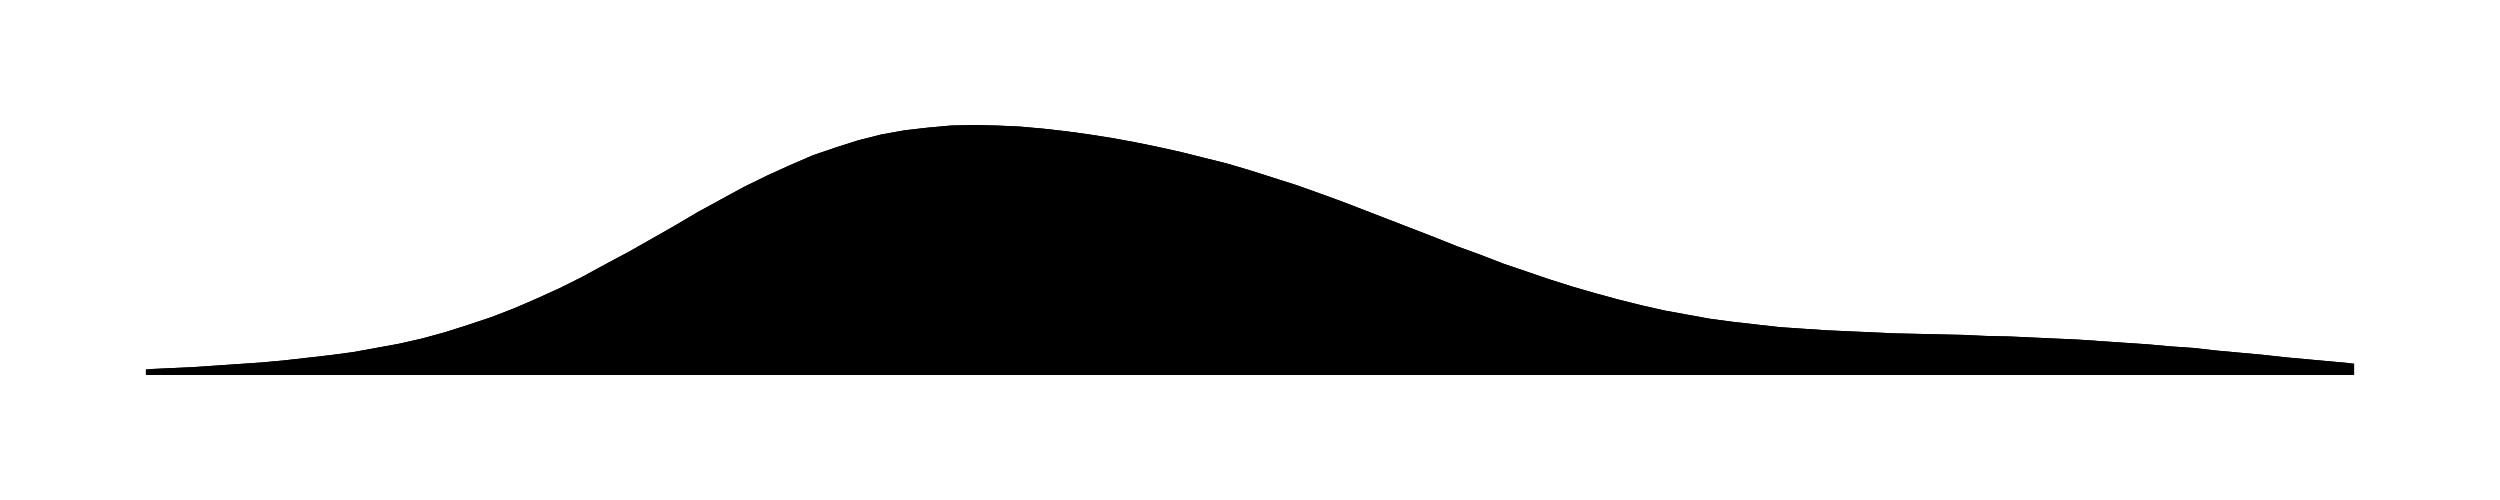
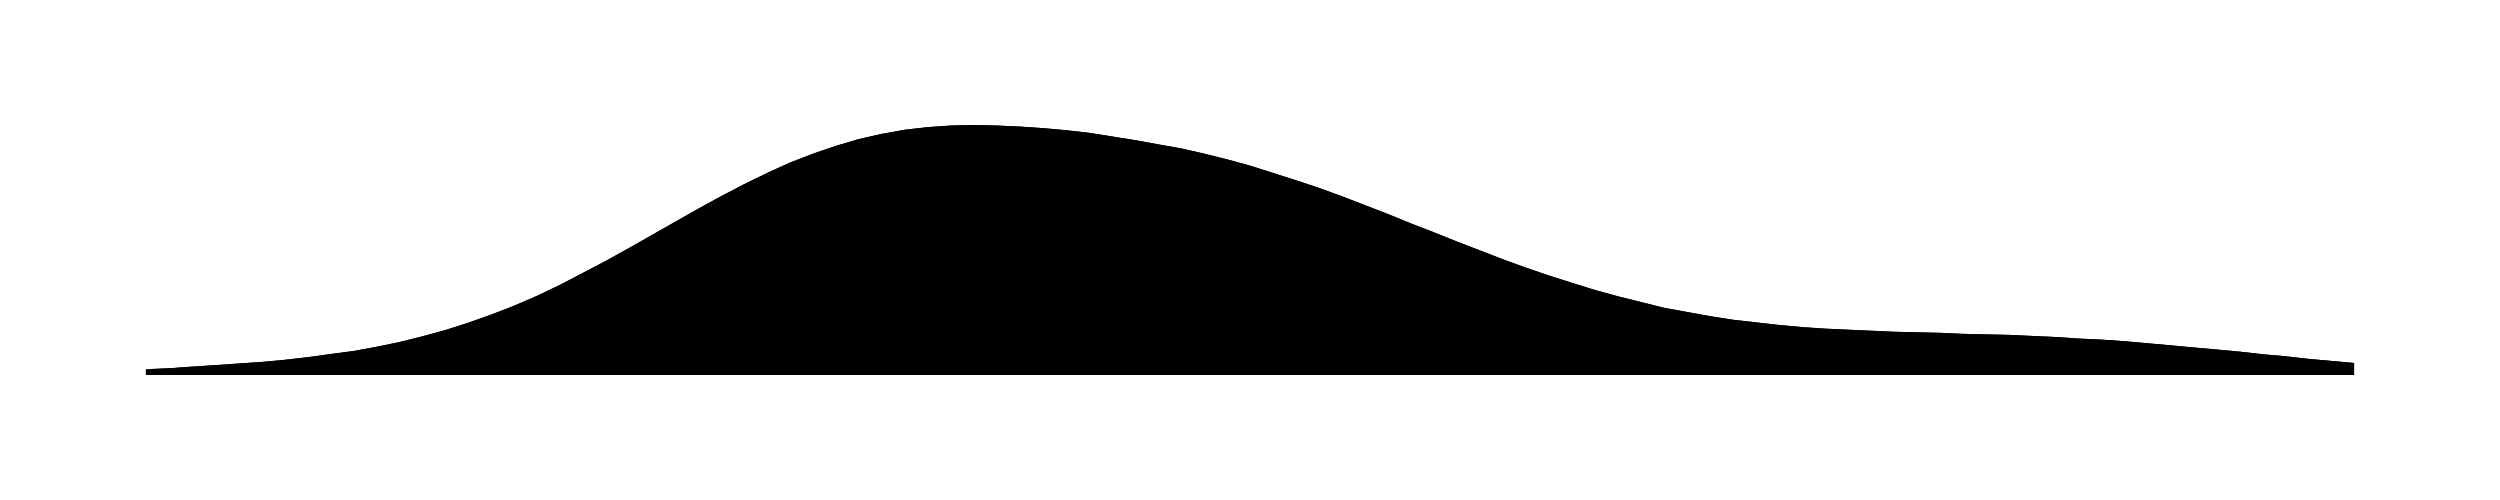
<svg xmlns="http://www.w3.org/2000/svg" viewBox="0 0 480 96">
-   <path id="a" d="M28.0 70.9L32.4 70.7L36.8 70.5L41.3 70.2L45.7 69.9L50.1 69.6L54.5 69.2L58.9 68.7L63.3 68.2L67.8 67.6L72.2 66.8L76.6 66.0L81.0 65.0L85.4 63.8L89.8 62.4L94.3 60.9L98.7 59.2L103.1 57.3L107.5 55.3L111.9 53.1L116.3 50.7L120.8 48.3L125.2 45.8L129.6 43.3L134.0 40.7L138.4 38.3L142.8 35.9L147.3 33.7L151.7 31.7L156.1 29.8L160.5 28.3L164.9 26.9L169.3 25.8L173.8 25.0L178.2 24.5L182.6 24.1L187.0 24.0L191.4 24.1L195.8 24.3L200.3 24.7L204.7 25.2L209.1 25.8L213.5 26.5L217.9 27.3L222.3 28.2L226.8 29.2L231.2 30.3L235.6 31.4L240.0 32.7L244.4 34.1L248.8 35.5L253.3 37.1L257.7 38.7L262.1 40.4L266.5 42.1L270.9 43.8L275.3 45.5L279.8 47.3L284.2 48.9L288.6 50.6L293.0 52.1L297.4 53.6L301.8 55.0L306.3 56.3L310.7 57.5L315.1 58.6L319.5 59.6L323.9 60.4L328.3 61.2L332.8 61.8L337.2 62.3L341.6 62.8L346.0 63.1L350.4 63.4L354.8 63.6L359.3 63.8L363.7 64.0L368.1 64.1L372.5 64.2L376.9 64.3L381.3 64.5L385.8 64.6L390.2 64.8L394.6 65.0L399.0 65.2L403.4 65.5L407.8 65.8L412.3 66.1L416.7 66.5L421.1 66.8L425.5 67.3L429.9 67.7L434.3 68.1L438.8 68.6L443.2 69.0L447.6 69.4L452.0 69.8V72H28.0Z" />
-   <path id="t" d="M28.0 70.9L32.4 70.7L36.8 70.5L41.3 70.2L45.7 69.9L50.1 69.6L54.5 69.2L58.9 68.7L63.3 68.2L67.8 67.6L72.2 66.8L76.6 66.0L81.0 65.0L85.4 63.8L89.8 62.4L94.3 60.9L98.7 59.2L103.1 57.3L107.5 55.3L111.9 53.1L116.3 50.7L120.8 48.3L125.2 45.8L129.6 43.3L134.0 40.7L138.4 38.3L142.8 35.9L147.3 33.7L151.7 31.7L156.1 29.8L160.5 28.3L164.9 26.9L169.3 25.8L173.8 25.0L178.2 24.5L182.6 24.1L187.0 24.0L191.4 24.1L195.8 24.3L200.3 24.7L204.7 25.2L209.1 25.8L213.5 26.5L217.9 27.3L222.3 28.2L226.8 29.2L231.2 30.3L235.6 31.4L240.0 32.7L244.4 34.1L248.8 35.5L253.3 37.1L257.7 38.7L262.1 40.4L266.5 42.1L270.9 43.8L275.3 45.5L279.8 47.3L284.2 48.9L288.6 50.6L293.0 52.1L297.4 53.6L301.8 55.0L306.3 56.3L310.7 57.5L315.1 58.6L319.5 59.6L323.9 60.4L328.3 61.2L332.8 61.8L337.2 62.3L341.6 62.8L346.0 63.1L350.4 63.4L354.8 63.6L359.3 63.8L363.7 64.0L368.1 64.1L372.5 64.2L376.9 64.3L381.3 64.5L385.8 64.6L390.2 64.8L394.6 65.0L399.0 65.2L403.4 65.5L407.8 65.8L412.3 66.1L416.7 66.5L421.1 66.8L425.5 67.3L429.9 67.7L434.3 68.1L438.8 68.6L443.2 69.0L447.6 69.4L452.0 69.8" />
+   <path id="a" d="M28.0 70.9L32.4 70.7L36.8 70.4L41.3 70.1L45.7 69.8L50.1 69.5L54.5 69.1L58.9 68.6L63.3 68.0L67.8 67.4L72.2 66.6L76.6 65.7L81.0 64.6L85.4 63.4L89.8 62.0L94.3 60.4L98.7 58.7L103.1 56.8L107.5 54.7L111.9 52.4L116.3 50.1L120.8 47.6L125.2 45.1L129.6 42.6L134.0 40.1L138.4 37.7L142.8 35.4L147.3 33.2L151.7 31.2L156.1 29.5L160.5 28.0L164.9 26.7L169.3 25.7L173.8 24.9L178.2 24.4L182.6 24.1L187.0 24.0L191.4 24.1L195.8 24.3L200.3 24.6L204.7 25.0L209.1 25.5L213.5 26.2L217.9 26.9L222.3 27.7L226.8 28.5L231.2 29.5L235.6 30.6L240.0 31.8L244.4 33.2L248.8 34.6L253.3 36.1L257.7 37.7L262.1 39.4L266.5 41.1L270.9 42.9L275.3 44.6L279.8 46.4L284.2 48.1L288.6 49.8L293.0 51.4L297.4 52.9L301.8 54.3L306.3 55.7L310.7 56.9L315.1 58.0L319.5 59.1L323.9 59.9L328.3 60.7L332.8 61.4L337.2 61.9L341.6 62.4L346.0 62.8L350.4 63.1L354.8 63.3L359.3 63.5L363.7 63.7L368.1 63.8L372.5 63.9L376.9 64.1L381.3 64.2L385.8 64.3L390.2 64.5L394.6 64.7L399.0 65.0L403.4 65.2L407.8 65.5L412.3 65.9L416.7 66.3L421.1 66.7L425.5 67.1L429.9 67.5L434.3 68.0L438.8 68.4L443.2 68.9L447.6 69.3L452.0 69.7V72H28.0Z" />
+   <path id="t" d="M28.0 70.9L32.4 70.7L36.8 70.4L41.3 70.1L45.7 69.8L50.1 69.5L54.5 69.1L58.9 68.6L63.3 68.0L67.8 67.4L72.2 66.6L76.6 65.7L81.0 64.6L85.4 63.4L89.8 62.0L94.3 60.4L98.7 58.7L103.1 56.8L107.5 54.7L111.9 52.4L116.3 50.1L120.8 47.6L125.2 45.1L129.6 42.6L134.0 40.1L138.4 37.7L142.8 35.4L147.3 33.2L151.7 31.2L156.1 29.5L160.5 28.0L164.9 26.7L169.3 25.7L173.8 24.9L178.2 24.4L182.6 24.1L187.0 24.0L191.4 24.1L195.8 24.3L200.3 24.6L204.7 25.0L209.1 25.5L213.5 26.2L217.9 26.9L222.3 27.7L226.8 28.5L231.2 29.5L235.6 30.6L240.0 31.8L244.4 33.2L248.8 34.6L253.3 36.1L257.7 37.7L262.1 39.4L266.5 41.1L270.9 42.9L275.3 44.6L279.8 46.4L284.2 48.1L288.6 49.8L293.0 51.4L297.4 52.9L301.8 54.3L306.3 55.7L310.7 56.9L315.1 58.0L319.5 59.1L323.9 59.9L328.3 60.7L332.8 61.4L337.2 61.9L341.6 62.4L346.0 62.8L350.4 63.1L354.8 63.3L359.3 63.5L363.7 63.7L368.1 63.8L372.5 63.9L376.9 64.1L381.3 64.2L385.8 64.3L390.2 64.5L394.6 64.7L399.0 65.0L403.4 65.2L407.8 65.5L412.3 65.9L416.7 66.3L421.1 66.7L425.5 67.1L429.9 67.5L434.3 68.0L438.8 68.4L443.2 68.9L447.6 69.3L452.0 69.7" />
</svg>
